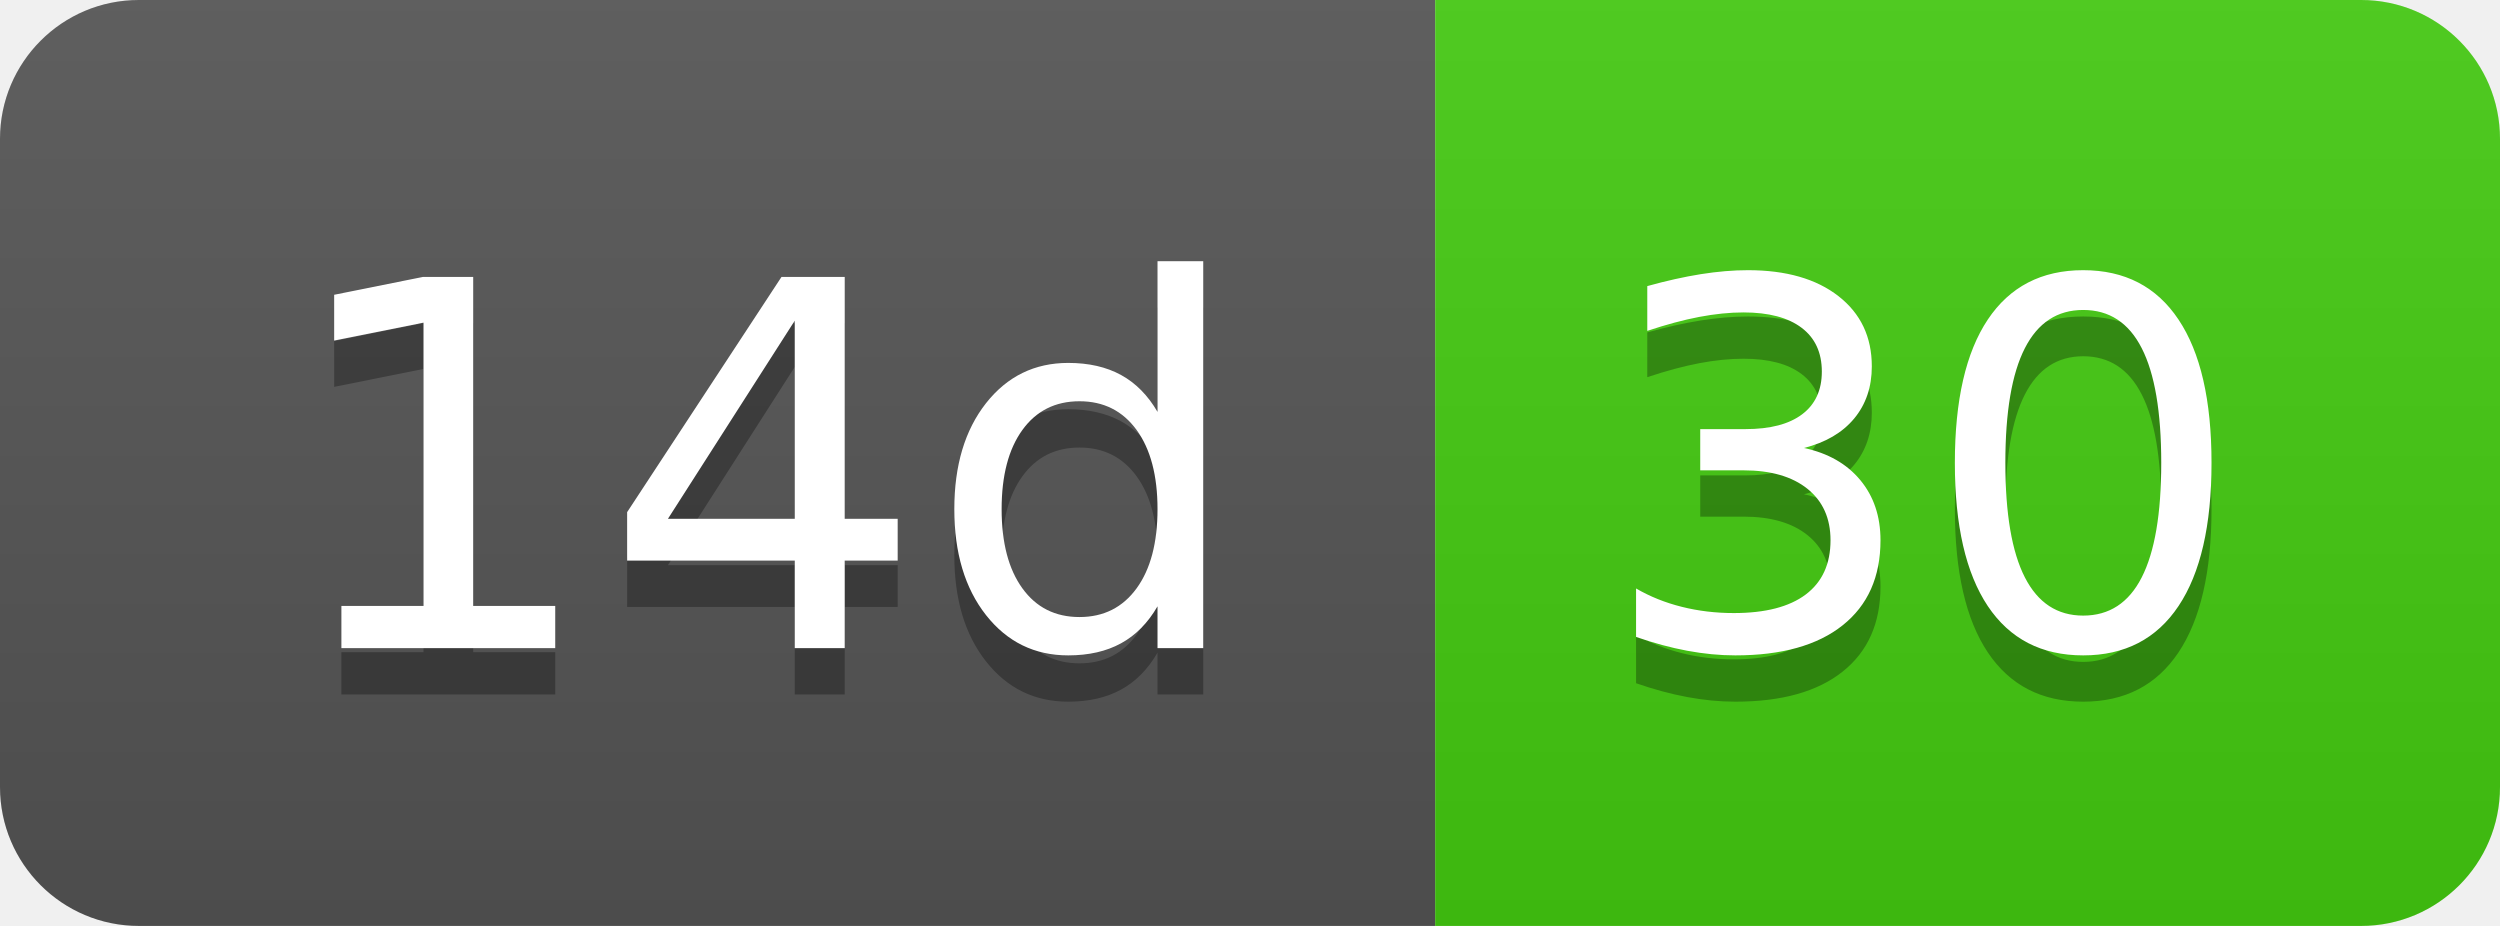
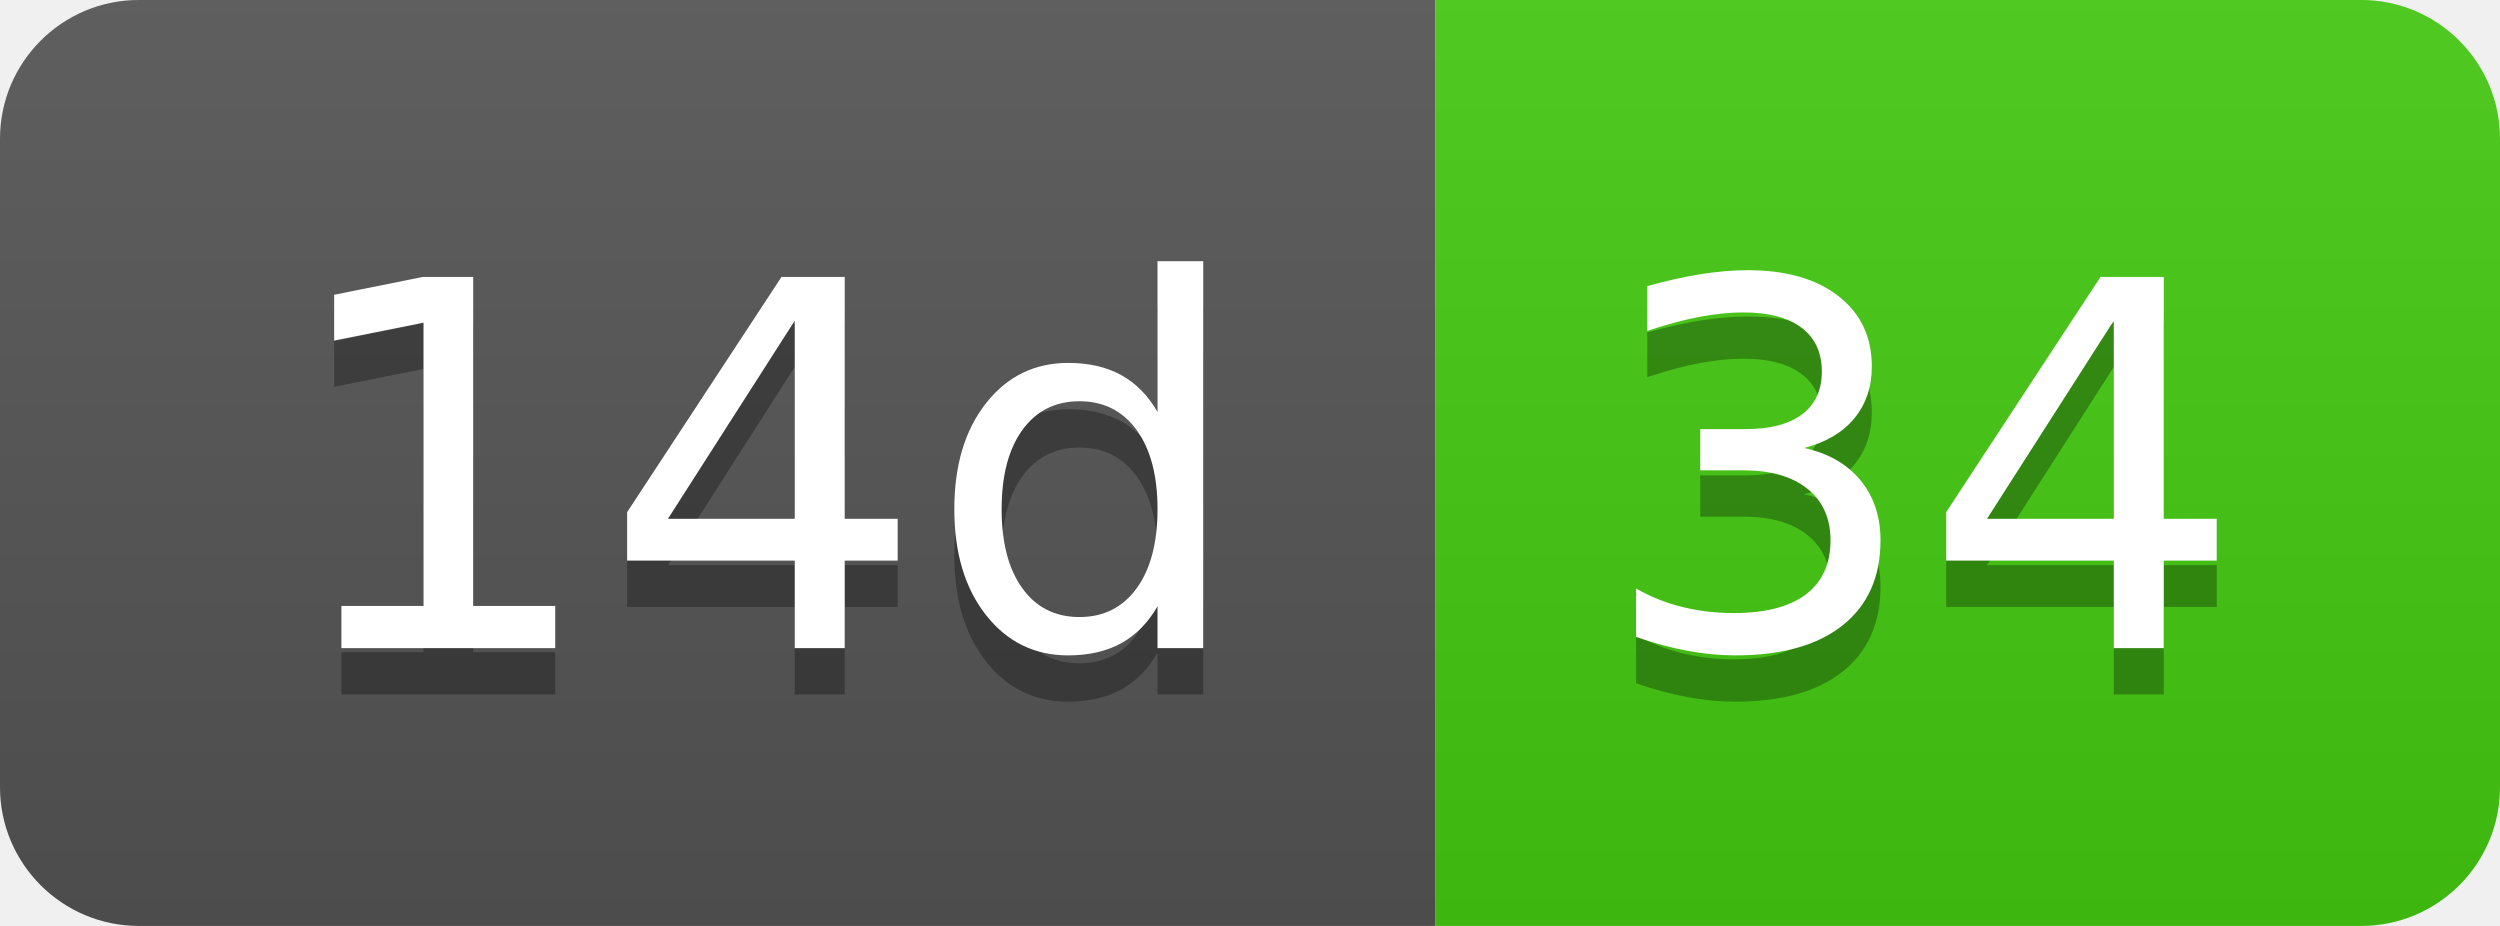
- <svg xmlns="http://www.w3.org/2000/svg" width="54" height="20" role="img" aria-label="14d: 30">
+ <svg xmlns="http://www.w3.org/2000/svg" width="54" height="20" role="img" aria-label="14d: 34">
  <linearGradient id="s" x2="0" y2="100%">
    <stop offset="0" stop-color="#bbb" stop-opacity=".1" />
    <stop offset="1" stop-opacity=".1" />
  </linearGradient>
  <clipPath id="r">
    <rect width="54" height="20" rx="3" fill="#fff" />
  </clipPath>
  <g clip-path="url(#r)">
    <rect width="31" height="20" fill="#555" />
    <rect x="31" width="23" height="20" fill="#4c1" />
    <rect width="54" height="20" fill="url(#s)" />
  </g>
  <g fill="#fff" text-anchor="middle" font-family="Verdana,Geneva,DejaVu Sans,sans-serif" text-rendering="geometricPrecision" font-size="110">
    <text aria-hidden="true" x="165" y="150" fill="#010101" fill-opacity=".3" transform="scale(.1)" textLength="210">14d</text>
    <text x="165" y="140" transform="scale(.1)" fill="#fff" textLength="210">14d</text>
-     <text aria-hidden="true" x="415" y="150" fill="#010101" fill-opacity=".3" transform="scale(.1)" textLength="130">30</text>
-     <text x="415" y="140" transform="scale(.1)" fill="#fff" textLength="130">30</text>
+     <text aria-hidden="true" x="415" y="150" fill="#010101" fill-opacity=".3" transform="scale(.1)" textLength="130">34</text>
+     <text x="415" y="140" transform="scale(.1)" fill="#fff" textLength="130">34</text>
  </g>
</svg>
